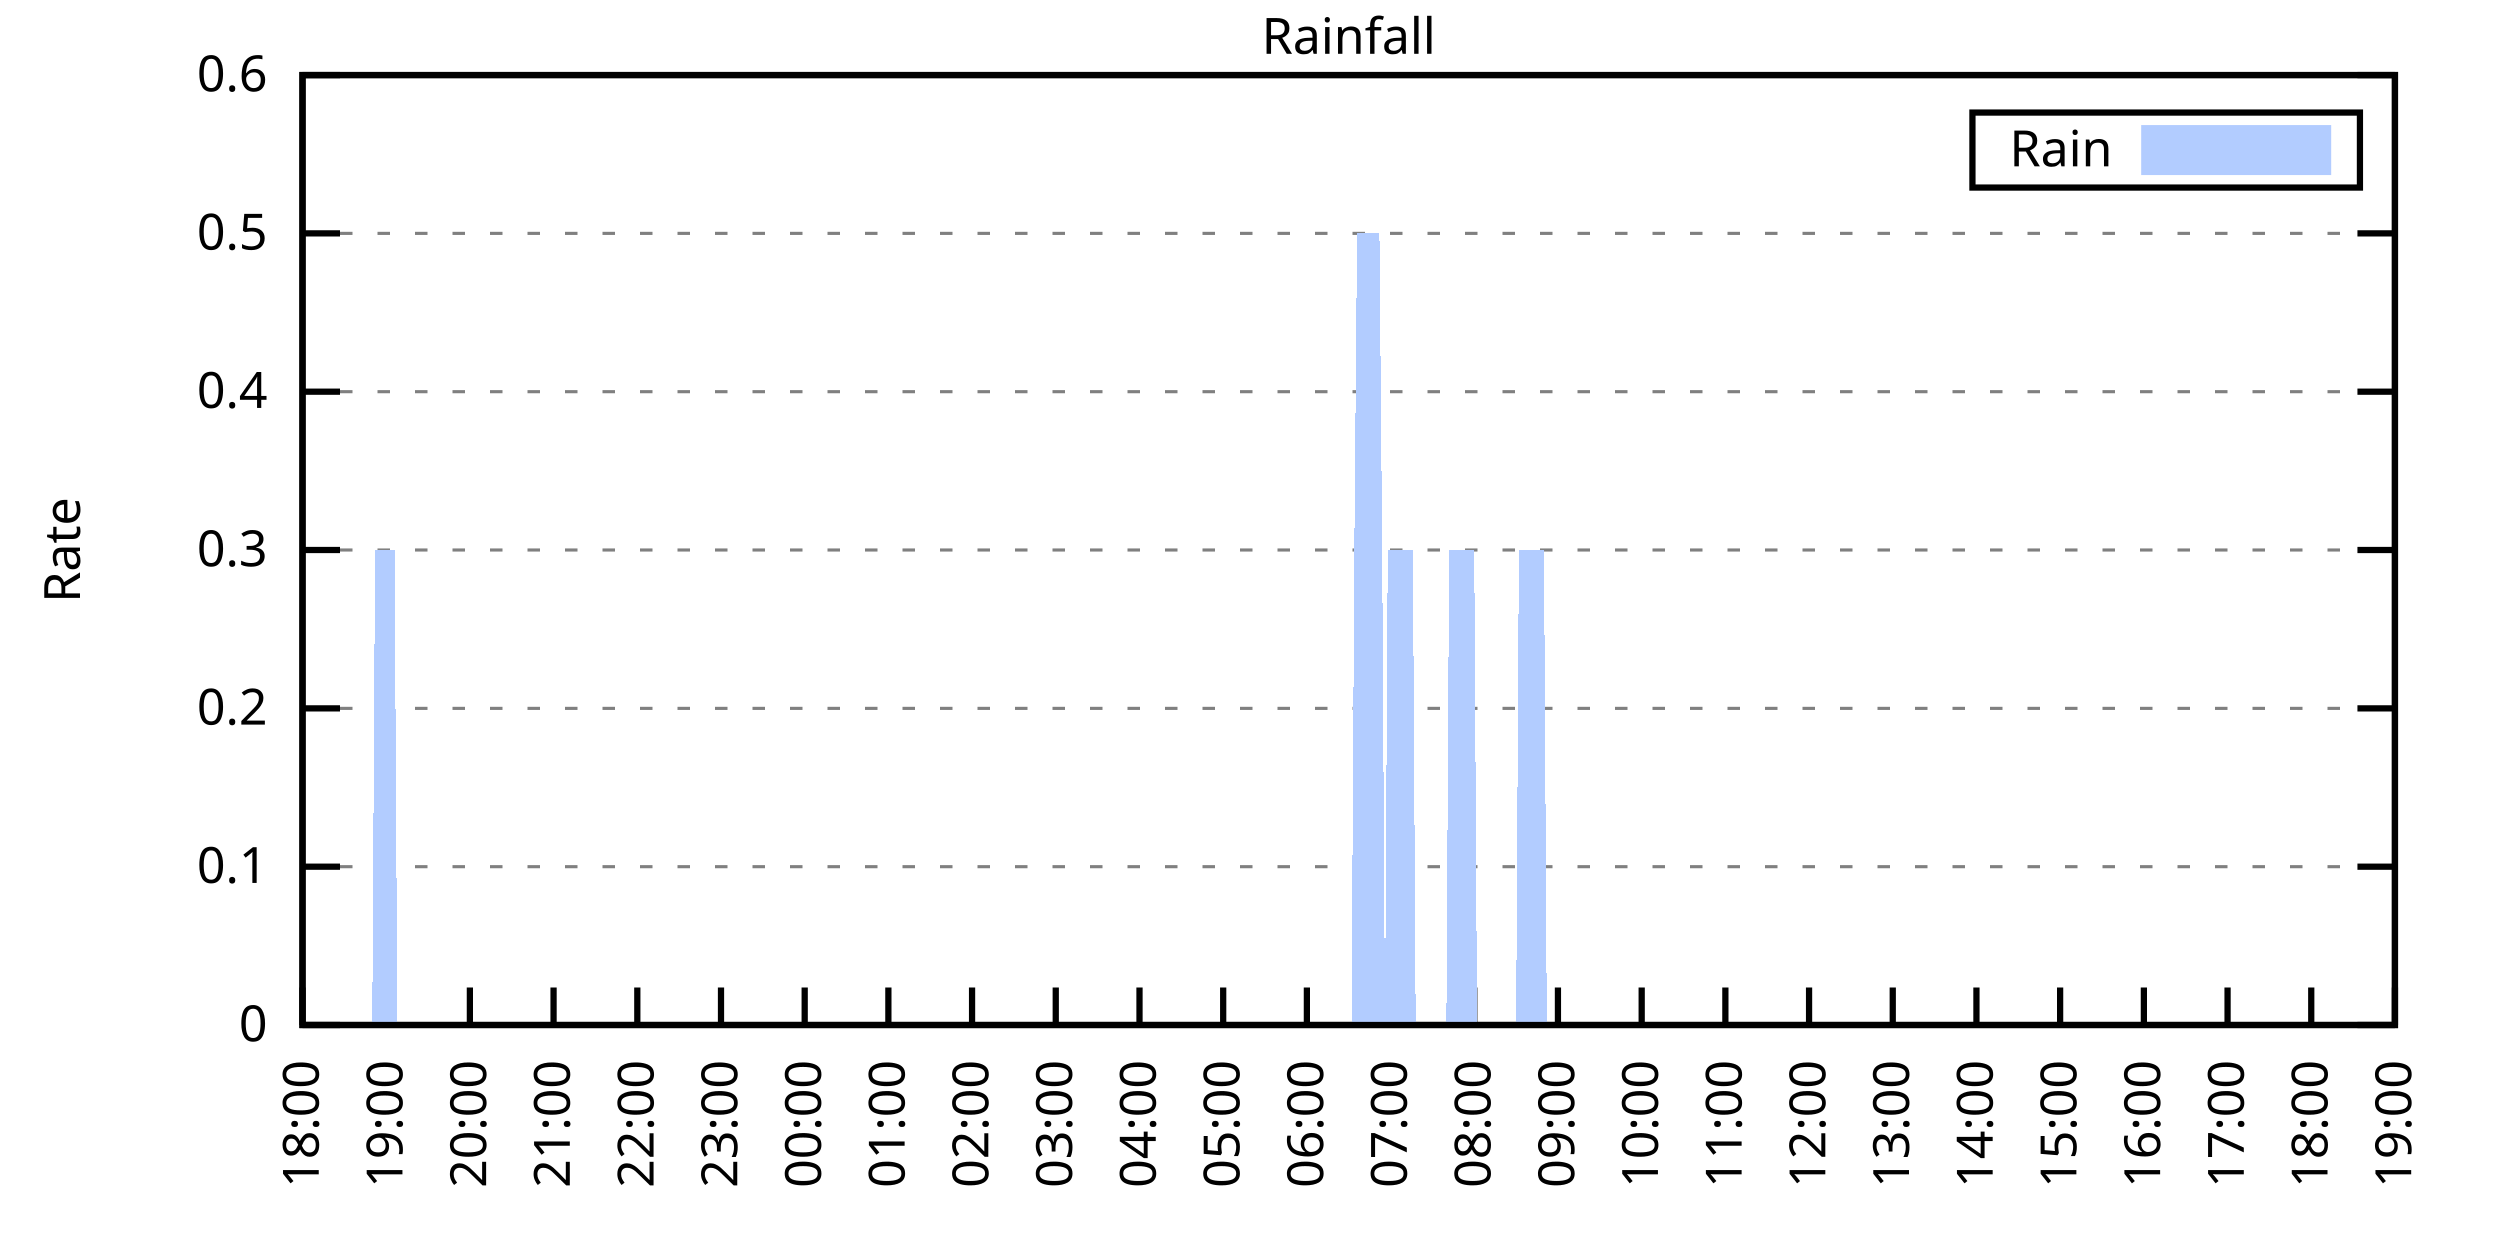
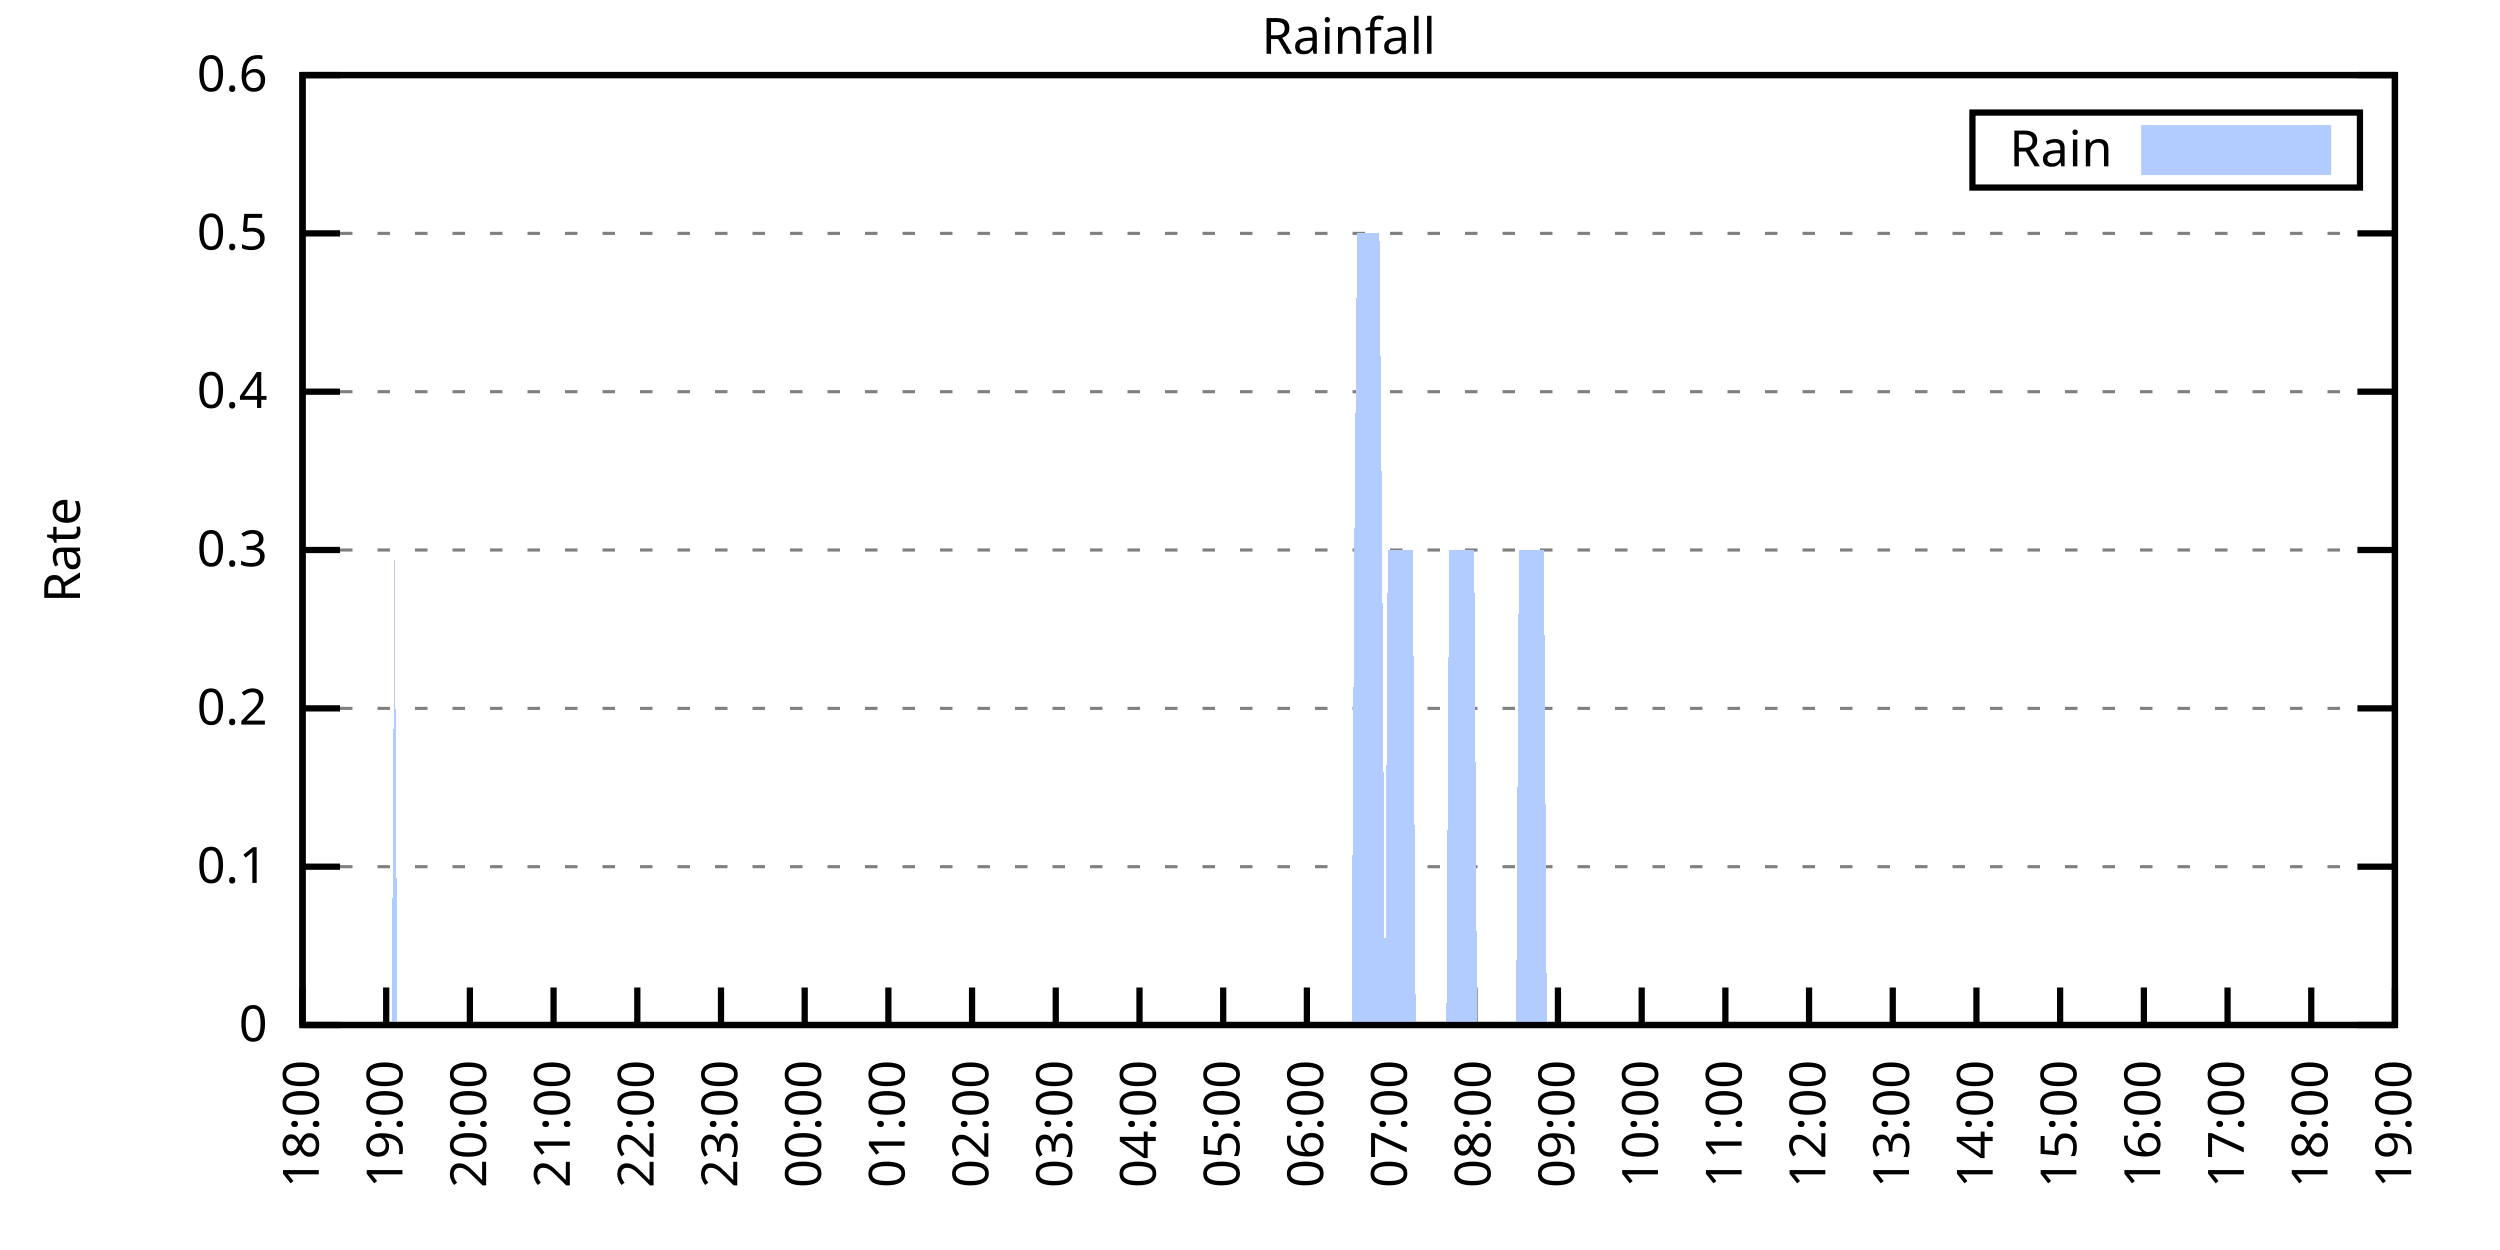
<svg xmlns="http://www.w3.org/2000/svg" xmlns:xlink="http://www.w3.org/1999/xlink" width="400" height="200" viewBox="0 0 400 200">
  <g id="gnuplot_canvas">
    <rect x="0" y="0" width="400" height="200" fill="none" />
    <defs>
      <circle id="gpDot" r="0.5" stroke-width="0.5" stroke="currentColor" />
      <path id="gpPt0" stroke-width="0.333" stroke="currentColor" d="M-1,0 h2 M0,-1 v2" />
      <path id="gpPt1" stroke-width="0.333" stroke="currentColor" d="M-1,-1 L1,1 M1,-1 L-1,1" />
      <path id="gpPt2" stroke-width="0.333" stroke="currentColor" d="M-1,0 L1,0 M0,-1 L0,1 M-1,-1 L1,1 M-1,1 L1,-1" />
      <rect id="gpPt3" stroke-width="0.333" stroke="currentColor" x="-1" y="-1" width="2" height="2" />
      <rect id="gpPt4" stroke-width="0.333" stroke="currentColor" fill="currentColor" x="-1" y="-1" width="2" height="2" />
      <circle id="gpPt5" stroke-width="0.333" stroke="currentColor" cx="0" cy="0" r="1" />
      <use xlink:href="#gpPt5" id="gpPt6" fill="currentColor" stroke="none" />
      <path id="gpPt7" stroke-width="0.333" stroke="currentColor" d="M0,-1.33 L-1.33,0.67 L1.33,0.67 z" />
      <use xlink:href="#gpPt7" id="gpPt8" fill="currentColor" stroke="none" />
      <use xlink:href="#gpPt7" id="gpPt9" stroke="currentColor" transform="rotate(180)" />
      <use xlink:href="#gpPt9" id="gpPt10" fill="currentColor" stroke="none" />
      <use xlink:href="#gpPt3" id="gpPt11" stroke="currentColor" transform="rotate(45)" />
      <use xlink:href="#gpPt11" id="gpPt12" fill="currentColor" stroke="none" />
      <path id="gpPt13" stroke-width="0.333" stroke="currentColor" d="M0,1.330 L1.265,0.411 L0.782,-1.067 L-0.782,-1.076 L-1.265,0.411 z" />
      <use xlink:href="#gpPt13" id="gpPt14" fill="currentColor" stroke="none" />
      <filter id="textbox" filterUnits="objectBoundingBox" x="0" y="0" height="1" width="1">
        <feFlood flood-color="white" flood-opacity="1" result="bgnd" />
        <feComposite in="SourceGraphic" in2="bgnd" operator="atop" />
      </filter>
      <filter id="greybox" filterUnits="objectBoundingBox" x="0" y="0" height="1" width="1">
        <feFlood flood-color="lightgrey" flood-opacity="1" result="grey" />
        <feComposite in="SourceGraphic" in2="grey" operator="atop" />
      </filter>
    </defs>
    <g fill="none" color="white" stroke="currentColor" stroke-width="1.00" stroke-linecap="butt" stroke-linejoin="miter">
</g>
    <g fill="none" color="black" stroke="currentColor" stroke-width="1.00" stroke-linecap="butt" stroke-linejoin="miter">
      <g stroke="none" shape-rendering="crispEdges">
        <polygon fill="rgb(255, 255, 255)" points="48.40,164.00 383.18,164.00 383.18,12.02 48.40,12.02 " />
      </g>
    </g>
    <g fill="none" color="black" stroke="currentColor" stroke-width="1.00" stroke-linecap="butt" stroke-linejoin="miter">
</g>
    <g fill="none" color="black" stroke="black" stroke-width="0.50" stroke-linecap="butt" stroke-linejoin="miter">
</g>
    <g fill="none" color="gray" stroke="currentColor" stroke-width="0.50" stroke-linecap="butt" stroke-linejoin="miter">
      <path stroke="gray" stroke-dasharray="2,4" class="gridline" d="M48.40,164.00 L383.19,164.00  " />
    </g>
    <g fill="none" color="gray" stroke="gray" stroke-width="1.00" stroke-linecap="butt" stroke-linejoin="miter">
</g>
    <g fill="none" color="black" stroke="currentColor" stroke-width="1.00" stroke-linecap="butt" stroke-linejoin="miter">
      <path stroke="black" d="M48.40,164.00 L54.40,164.00 M383.19,164.00 L377.19,164.00  " />
      <g transform="translate(42.80,166.60)" stroke="none" fill="black" font-family="Sans" font-size="8.00" text-anchor="end">
        <text>
          <tspan font-family="Sans"> 0</tspan>
        </text>
      </g>
    </g>
    <g fill="none" color="black" stroke="currentColor" stroke-width="1.00" stroke-linecap="butt" stroke-linejoin="miter">
</g>
    <g fill="none" color="black" stroke="black" stroke-width="0.50" stroke-linecap="butt" stroke-linejoin="miter">
</g>
    <g fill="none" color="gray" stroke="currentColor" stroke-width="0.50" stroke-linecap="butt" stroke-linejoin="miter">
      <path stroke="gray" stroke-dasharray="2,4" class="gridline" d="M48.40,138.67 L383.19,138.67  " />
    </g>
    <g fill="none" color="gray" stroke="gray" stroke-width="1.00" stroke-linecap="butt" stroke-linejoin="miter">
</g>
    <g fill="none" color="black" stroke="currentColor" stroke-width="1.00" stroke-linecap="butt" stroke-linejoin="miter">
      <path stroke="black" d="M48.40,138.67 L54.40,138.67 M383.19,138.67 L377.19,138.67  " />
      <g transform="translate(42.80,141.27)" stroke="none" fill="black" font-family="Sans" font-size="8.00" text-anchor="end">
        <text>
          <tspan font-family="Sans"> 0.1</tspan>
        </text>
      </g>
    </g>
    <g fill="none" color="black" stroke="currentColor" stroke-width="1.00" stroke-linecap="butt" stroke-linejoin="miter">
</g>
    <g fill="none" color="black" stroke="black" stroke-width="0.50" stroke-linecap="butt" stroke-linejoin="miter">
</g>
    <g fill="none" color="gray" stroke="currentColor" stroke-width="0.50" stroke-linecap="butt" stroke-linejoin="miter">
      <path stroke="gray" stroke-dasharray="2,4" class="gridline" d="M48.40,113.34 L383.19,113.34  " />
    </g>
    <g fill="none" color="gray" stroke="gray" stroke-width="1.00" stroke-linecap="butt" stroke-linejoin="miter">
</g>
    <g fill="none" color="black" stroke="currentColor" stroke-width="1.00" stroke-linecap="butt" stroke-linejoin="miter">
      <path stroke="black" d="M48.40,113.34 L54.40,113.34 M383.19,113.34 L377.19,113.34  " />
      <g transform="translate(42.80,115.94)" stroke="none" fill="black" font-family="Sans" font-size="8.00" text-anchor="end">
        <text>
          <tspan font-family="Sans"> 0.2</tspan>
        </text>
      </g>
    </g>
    <g fill="none" color="black" stroke="currentColor" stroke-width="1.00" stroke-linecap="butt" stroke-linejoin="miter">
</g>
    <g fill="none" color="black" stroke="black" stroke-width="0.50" stroke-linecap="butt" stroke-linejoin="miter">
</g>
    <g fill="none" color="gray" stroke="currentColor" stroke-width="0.50" stroke-linecap="butt" stroke-linejoin="miter">
      <path stroke="gray" stroke-dasharray="2,4" class="gridline" d="M48.40,88.00 L383.19,88.00  " />
    </g>
    <g fill="none" color="gray" stroke="gray" stroke-width="1.00" stroke-linecap="butt" stroke-linejoin="miter">
</g>
    <g fill="none" color="black" stroke="currentColor" stroke-width="1.00" stroke-linecap="butt" stroke-linejoin="miter">
      <path stroke="black" d="M48.40,88.00 L54.40,88.00 M383.19,88.00 L377.19,88.00  " />
      <g transform="translate(42.80,90.60)" stroke="none" fill="black" font-family="Sans" font-size="8.00" text-anchor="end">
        <text>
          <tspan font-family="Sans"> 0.3</tspan>
        </text>
      </g>
    </g>
    <g fill="none" color="black" stroke="currentColor" stroke-width="1.00" stroke-linecap="butt" stroke-linejoin="miter">
</g>
    <g fill="none" color="black" stroke="black" stroke-width="0.50" stroke-linecap="butt" stroke-linejoin="miter">
</g>
    <g fill="none" color="gray" stroke="currentColor" stroke-width="0.50" stroke-linecap="butt" stroke-linejoin="miter">
      <path stroke="gray" stroke-dasharray="2,4" class="gridline" d="M48.40,62.67 L383.19,62.67  " />
    </g>
    <g fill="none" color="gray" stroke="gray" stroke-width="1.00" stroke-linecap="butt" stroke-linejoin="miter">
</g>
    <g fill="none" color="black" stroke="currentColor" stroke-width="1.00" stroke-linecap="butt" stroke-linejoin="miter">
      <path stroke="black" d="M48.40,62.67 L54.40,62.67 M383.19,62.67 L377.19,62.67  " />
      <g transform="translate(42.80,65.27)" stroke="none" fill="black" font-family="Sans" font-size="8.00" text-anchor="end">
        <text>
          <tspan font-family="Sans"> 0.4</tspan>
        </text>
      </g>
    </g>
    <g fill="none" color="black" stroke="currentColor" stroke-width="1.00" stroke-linecap="butt" stroke-linejoin="miter">
</g>
    <g fill="none" color="black" stroke="black" stroke-width="0.50" stroke-linecap="butt" stroke-linejoin="miter">
</g>
    <g fill="none" color="gray" stroke="currentColor" stroke-width="0.50" stroke-linecap="butt" stroke-linejoin="miter">
      <path stroke="gray" stroke-dasharray="2,4" class="gridline" d="M48.40,37.34 L383.19,37.34  " />
    </g>
    <g fill="none" color="gray" stroke="gray" stroke-width="1.00" stroke-linecap="butt" stroke-linejoin="miter">
</g>
    <g fill="none" color="black" stroke="currentColor" stroke-width="1.00" stroke-linecap="butt" stroke-linejoin="miter">
      <path stroke="black" d="M48.40,37.34 L54.40,37.34 M383.19,37.34 L377.19,37.34  " />
      <g transform="translate(42.80,39.94)" stroke="none" fill="black" font-family="Sans" font-size="8.00" text-anchor="end">
        <text>
          <tspan font-family="Sans"> 0.5</tspan>
        </text>
      </g>
    </g>
    <g fill="none" color="black" stroke="currentColor" stroke-width="1.00" stroke-linecap="butt" stroke-linejoin="miter">
</g>
    <g fill="none" color="black" stroke="black" stroke-width="0.50" stroke-linecap="butt" stroke-linejoin="miter">
</g>
    <g fill="none" color="gray" stroke="currentColor" stroke-width="0.50" stroke-linecap="butt" stroke-linejoin="miter">
      <path stroke="gray" stroke-dasharray="2,4" class="gridline" d="M48.40,12.01 L383.19,12.01  " />
    </g>
    <g fill="none" color="gray" stroke="gray" stroke-width="1.00" stroke-linecap="butt" stroke-linejoin="miter">
</g>
    <g fill="none" color="black" stroke="currentColor" stroke-width="1.00" stroke-linecap="butt" stroke-linejoin="miter">
      <path stroke="black" d="M48.40,12.01 L54.40,12.01 M383.19,12.01 L377.19,12.01  " />
      <g transform="translate(42.80,14.61)" stroke="none" fill="black" font-family="Sans" font-size="8.00" text-anchor="end">
        <text>
          <tspan font-family="Sans"> 0.6</tspan>
        </text>
      </g>
    </g>
    <g fill="none" color="black" stroke="currentColor" stroke-width="1.00" stroke-linecap="butt" stroke-linejoin="miter">
      <path stroke="black" d="M48.40,164.00 L48.40,158.00  " />
      <g transform="translate(51.00,169.60) rotate(270.00)" stroke="none" fill="black" font-family="Sans" font-size="8.00" text-anchor="end">
        <text>
          <tspan font-family="Sans">18:00</tspan>
        </text>
      </g>
    </g>
    <g fill="none" color="black" stroke="currentColor" stroke-width="1.00" stroke-linecap="butt" stroke-linejoin="miter">
      <path stroke="black" d="M61.79,164.00 L61.79,158.00  " />
      <g transform="translate(64.39,169.60) rotate(270.00)" stroke="none" fill="black" font-family="Sans" font-size="8.00" text-anchor="end">
        <text>
          <tspan font-family="Sans">19:00</tspan>
        </text>
      </g>
    </g>
    <g fill="none" color="black" stroke="currentColor" stroke-width="1.00" stroke-linecap="butt" stroke-linejoin="miter">
      <path stroke="black" d="M75.18,164.00 L75.18,158.00  " />
      <g transform="translate(77.78,169.60) rotate(270.00)" stroke="none" fill="black" font-family="Sans" font-size="8.00" text-anchor="end">
        <text>
          <tspan font-family="Sans">20:00</tspan>
        </text>
      </g>
    </g>
    <g fill="none" color="black" stroke="currentColor" stroke-width="1.00" stroke-linecap="butt" stroke-linejoin="miter">
      <path stroke="black" d="M88.57,164.00 L88.57,158.00  " />
      <g transform="translate(91.17,169.60) rotate(270.00)" stroke="none" fill="black" font-family="Sans" font-size="8.00" text-anchor="end">
        <text>
          <tspan font-family="Sans">21:00</tspan>
        </text>
      </g>
    </g>
    <g fill="none" color="black" stroke="currentColor" stroke-width="1.00" stroke-linecap="butt" stroke-linejoin="miter">
      <path stroke="black" d="M101.97,164.00 L101.97,158.00  " />
      <g transform="translate(104.57,169.60) rotate(270.00)" stroke="none" fill="black" font-family="Sans" font-size="8.00" text-anchor="end">
        <text>
          <tspan font-family="Sans">22:00</tspan>
        </text>
      </g>
    </g>
    <g fill="none" color="black" stroke="currentColor" stroke-width="1.00" stroke-linecap="butt" stroke-linejoin="miter">
      <path stroke="black" d="M115.36,164.00 L115.36,158.00  " />
      <g transform="translate(117.96,169.60) rotate(270.00)" stroke="none" fill="black" font-family="Sans" font-size="8.00" text-anchor="end">
        <text>
          <tspan font-family="Sans">23:00</tspan>
        </text>
      </g>
    </g>
    <g fill="none" color="black" stroke="currentColor" stroke-width="1.00" stroke-linecap="butt" stroke-linejoin="miter">
      <path stroke="black" d="M128.75,164.00 L128.75,158.00  " />
      <g transform="translate(131.35,169.60) rotate(270.00)" stroke="none" fill="black" font-family="Sans" font-size="8.00" text-anchor="end">
        <text>
          <tspan font-family="Sans">00:00</tspan>
        </text>
      </g>
    </g>
    <g fill="none" color="black" stroke="currentColor" stroke-width="1.00" stroke-linecap="butt" stroke-linejoin="miter">
      <path stroke="black" d="M142.14,164.00 L142.14,158.00  " />
      <g transform="translate(144.74,169.60) rotate(270.00)" stroke="none" fill="black" font-family="Sans" font-size="8.00" text-anchor="end">
        <text>
          <tspan font-family="Sans">01:00</tspan>
        </text>
      </g>
    </g>
    <g fill="none" color="black" stroke="currentColor" stroke-width="1.00" stroke-linecap="butt" stroke-linejoin="miter">
      <path stroke="black" d="M155.53,164.00 L155.53,158.00  " />
      <g transform="translate(158.13,169.60) rotate(270.00)" stroke="none" fill="black" font-family="Sans" font-size="8.00" text-anchor="end">
        <text>
          <tspan font-family="Sans">02:00</tspan>
        </text>
      </g>
    </g>
    <g fill="none" color="black" stroke="currentColor" stroke-width="1.00" stroke-linecap="butt" stroke-linejoin="miter">
      <path stroke="black" d="M168.92,164.00 L168.92,158.00  " />
      <g transform="translate(171.52,169.60) rotate(270.00)" stroke="none" fill="black" font-family="Sans" font-size="8.00" text-anchor="end">
        <text>
          <tspan font-family="Sans">03:00</tspan>
        </text>
      </g>
    </g>
    <g fill="none" color="black" stroke="currentColor" stroke-width="1.00" stroke-linecap="butt" stroke-linejoin="miter">
      <path stroke="black" d="M182.32,164.00 L182.32,158.00  " />
      <g transform="translate(184.92,169.60) rotate(270.00)" stroke="none" fill="black" font-family="Sans" font-size="8.00" text-anchor="end">
        <text>
          <tspan font-family="Sans">04:00</tspan>
        </text>
      </g>
    </g>
    <g fill="none" color="black" stroke="currentColor" stroke-width="1.00" stroke-linecap="butt" stroke-linejoin="miter">
      <path stroke="black" d="M195.71,164.00 L195.71,158.00  " />
      <g transform="translate(198.31,169.60) rotate(270.00)" stroke="none" fill="black" font-family="Sans" font-size="8.00" text-anchor="end">
        <text>
          <tspan font-family="Sans">05:00</tspan>
        </text>
      </g>
    </g>
    <g fill="none" color="black" stroke="currentColor" stroke-width="1.00" stroke-linecap="butt" stroke-linejoin="miter">
      <path stroke="black" d="M209.10,164.00 L209.10,158.00  " />
      <g transform="translate(211.70,169.60) rotate(270.00)" stroke="none" fill="black" font-family="Sans" font-size="8.00" text-anchor="end">
        <text>
          <tspan font-family="Sans">06:00</tspan>
        </text>
      </g>
    </g>
    <g fill="none" color="black" stroke="currentColor" stroke-width="1.00" stroke-linecap="butt" stroke-linejoin="miter">
      <path stroke="black" d="M222.49,164.00 L222.49,158.00  " />
      <g transform="translate(225.09,169.60) rotate(270.00)" stroke="none" fill="black" font-family="Sans" font-size="8.00" text-anchor="end">
        <text>
          <tspan font-family="Sans">07:00</tspan>
        </text>
      </g>
    </g>
    <g fill="none" color="black" stroke="currentColor" stroke-width="1.00" stroke-linecap="butt" stroke-linejoin="miter">
      <path stroke="black" d="M235.88,164.00 L235.88,158.00  " />
      <g transform="translate(238.48,169.60) rotate(270.00)" stroke="none" fill="black" font-family="Sans" font-size="8.00" text-anchor="end">
        <text>
          <tspan font-family="Sans">08:00</tspan>
        </text>
      </g>
    </g>
    <g fill="none" color="black" stroke="currentColor" stroke-width="1.00" stroke-linecap="butt" stroke-linejoin="miter">
      <path stroke="black" d="M249.27,164.00 L249.27,158.00  " />
      <g transform="translate(251.87,169.60) rotate(270.00)" stroke="none" fill="black" font-family="Sans" font-size="8.00" text-anchor="end">
        <text>
          <tspan font-family="Sans">09:00</tspan>
        </text>
      </g>
    </g>
    <g fill="none" color="black" stroke="currentColor" stroke-width="1.00" stroke-linecap="butt" stroke-linejoin="miter">
      <path stroke="black" d="M262.67,164.00 L262.67,158.00  " />
      <g transform="translate(265.27,169.60) rotate(270.00)" stroke="none" fill="black" font-family="Sans" font-size="8.00" text-anchor="end">
        <text>
          <tspan font-family="Sans">10:00</tspan>
        </text>
      </g>
    </g>
    <g fill="none" color="black" stroke="currentColor" stroke-width="1.00" stroke-linecap="butt" stroke-linejoin="miter">
      <path stroke="black" d="M276.06,164.00 L276.06,158.00  " />
      <g transform="translate(278.66,169.60) rotate(270.00)" stroke="none" fill="black" font-family="Sans" font-size="8.00" text-anchor="end">
        <text>
          <tspan font-family="Sans">11:00</tspan>
        </text>
      </g>
    </g>
    <g fill="none" color="black" stroke="currentColor" stroke-width="1.00" stroke-linecap="butt" stroke-linejoin="miter">
      <path stroke="black" d="M289.45,164.00 L289.45,158.00  " />
      <g transform="translate(292.05,169.60) rotate(270.00)" stroke="none" fill="black" font-family="Sans" font-size="8.00" text-anchor="end">
        <text>
          <tspan font-family="Sans">12:00</tspan>
        </text>
      </g>
    </g>
    <g fill="none" color="black" stroke="currentColor" stroke-width="1.00" stroke-linecap="butt" stroke-linejoin="miter">
      <path stroke="black" d="M302.84,164.00 L302.84,158.00  " />
      <g transform="translate(305.44,169.60) rotate(270.00)" stroke="none" fill="black" font-family="Sans" font-size="8.00" text-anchor="end">
        <text>
          <tspan font-family="Sans">13:00</tspan>
        </text>
      </g>
    </g>
    <g fill="none" color="black" stroke="currentColor" stroke-width="1.00" stroke-linecap="butt" stroke-linejoin="miter">
      <path stroke="black" d="M316.23,164.00 L316.23,158.00  " />
      <g transform="translate(318.83,169.60) rotate(270.00)" stroke="none" fill="black" font-family="Sans" font-size="8.00" text-anchor="end">
        <text>
          <tspan font-family="Sans">14:00</tspan>
        </text>
      </g>
    </g>
    <g fill="none" color="black" stroke="currentColor" stroke-width="1.00" stroke-linecap="butt" stroke-linejoin="miter">
      <path stroke="black" d="M329.62,164.00 L329.62,158.00  " />
      <g transform="translate(332.22,169.60) rotate(270.00)" stroke="none" fill="black" font-family="Sans" font-size="8.00" text-anchor="end">
        <text>
          <tspan font-family="Sans">15:00</tspan>
        </text>
      </g>
    </g>
    <g fill="none" color="black" stroke="currentColor" stroke-width="1.00" stroke-linecap="butt" stroke-linejoin="miter">
      <path stroke="black" d="M343.02,164.00 L343.02,158.00  " />
      <g transform="translate(345.62,169.60) rotate(270.00)" stroke="none" fill="black" font-family="Sans" font-size="8.00" text-anchor="end">
        <text>
          <tspan font-family="Sans">16:00</tspan>
        </text>
      </g>
    </g>
    <g fill="none" color="black" stroke="currentColor" stroke-width="1.00" stroke-linecap="butt" stroke-linejoin="miter">
      <path stroke="black" d="M356.41,164.00 L356.41,158.00  " />
      <g transform="translate(359.01,169.60) rotate(270.00)" stroke="none" fill="black" font-family="Sans" font-size="8.00" text-anchor="end">
        <text>
          <tspan font-family="Sans">17:00</tspan>
        </text>
      </g>
    </g>
    <g fill="none" color="black" stroke="currentColor" stroke-width="1.00" stroke-linecap="butt" stroke-linejoin="miter">
      <path stroke="black" d="M369.80,164.00 L369.80,158.00  " />
      <g transform="translate(372.40,169.60) rotate(270.00)" stroke="none" fill="black" font-family="Sans" font-size="8.00" text-anchor="end">
        <text>
          <tspan font-family="Sans">18:00</tspan>
        </text>
      </g>
    </g>
    <g fill="none" color="black" stroke="currentColor" stroke-width="1.00" stroke-linecap="butt" stroke-linejoin="miter">
      <path stroke="black" d="M383.19,164.00 L383.19,158.00  " />
      <g transform="translate(385.79,169.60) rotate(270.00)" stroke="none" fill="black" font-family="Sans" font-size="8.00" text-anchor="end">
        <text>
          <tspan font-family="Sans">19:00</tspan>
        </text>
      </g>
    </g>
    <g fill="none" color="black" stroke="currentColor" stroke-width="1.00" stroke-linecap="butt" stroke-linejoin="miter">
</g>
    <g fill="none" color="black" stroke="currentColor" stroke-width="1.00" stroke-linecap="butt" stroke-linejoin="miter">
      <path stroke="black" d="M48.40,12.01 L48.40,164.00 L383.19,164.00 L383.19,12.01 L48.40,12.01 Z  " />
    </g>
    <g fill="none" color="black" stroke="currentColor" stroke-width="1.00" stroke-linecap="butt" stroke-linejoin="miter">
</g>
    <g fill="none" color="black" stroke="currentColor" stroke-width="1.00" stroke-linecap="butt" stroke-linejoin="miter">
      <path stroke="black" d="M315.59,30.01 L315.59,18.01 L377.59,18.01 L377.59,30.01 L315.59,30.01 Z  " />
    </g>
    <g id="Rainfall_plot_1">
      <g fill="none" color="white" stroke="black" stroke-width="2.00" stroke-linecap="butt" stroke-linejoin="miter">
</g>
      <g fill="none" color="black" stroke="currentColor" stroke-width="2.00" stroke-linecap="butt" stroke-linejoin="miter">
        <g transform="translate(337.99,26.61)" stroke="none" fill="black" font-family="Sans" font-size="8.00" text-anchor="end">
          <text>
            <tspan font-family="Sans">Rain</tspan>
          </text>
        </g>
      </g>
      <g fill="none" color="black" stroke="currentColor" stroke-width="2.00" stroke-linecap="butt" stroke-linejoin="miter">
        <g stroke="none" shape-rendering="crispEdges">
          <polygon fill="rgb(178, 204, 255)" points="343.59,27.01 371.99,27.01 371.99,21.01 343.59,21.01 " />
        </g>
        <path stroke="rgb(178, 204, 255)" d="M343.59,27.01 L371.99,27.01 L371.99,21.01 L343.59,21.01 L343.59,27.01 Z  " />
      </g>
      <g fill="none" color="black" stroke="currentColor" stroke-width="2.00" stroke-linecap="butt" stroke-linejoin="miter">
        <g stroke="none" shape-rendering="crispEdges">
-           <polygon fill="rgb(178, 204, 255)" points="55.54,164.00 55.99,164.00 56.43,164.00 56.88,164.00 57.33,164.00 57.77,164.00 58.22,164.00 58.67,164.00 59.11,164.00 59.56,164.00 60.01,88.00 60.45,88.00 60.90,88.00 61.35,88.00 61.79,88.00 62.24,88.00 62.68,88.00 63.13,88.00 63.58,164.00 64.02,164.00 64.47,164.00 64.92,164.00 65.36,164.00 65.81,164.00 66.26,164.00 66.70,164.00 67.15,164.00 67.59,164.00 68.04,164.00 68.49,164.00 68.93,164.00 69.38,164.00 69.83,164.00 70.27,164.00 70.72,164.00 71.17,164.00 71.61,164.00 72.06,164.00 72.50,164.00 72.95,164.00 73.40,164.00 73.84,164.00 74.29,164.00 74.74,164.00 75.18,164.00 75.63,164.00 76.08,164.00 76.52,164.00 76.97,164.00 77.42,164.00 77.86,164.00 78.31,164.00 78.75,164.00 79.20,164.00 79.65,164.00 80.09,164.00 80.54,164.00 80.99,164.00 81.43,164.00 81.88,164.00 82.33,164.00 82.77,164.00 83.22,164.00 83.66,164.00 84.11,164.00 84.56,164.00 85.00,164.00 85.45,164.00 85.90,164.00 86.34,164.00 86.79,164.00 87.24,164.00 87.68,164.00 88.13,164.00 88.57,164.00 89.02,164.00 89.47,164.00 89.91,164.00 90.36,164.00 90.81,164.00 91.25,164.00 91.70,164.00 92.15,164.00 92.59,164.00 93.04,164.00 93.49,164.00 93.93,164.00 94.38,164.00 94.82,164.00 95.27,164.00 95.72,164.00 96.16,164.00 96.61,164.00 97.06,164.00 97.50,164.00 97.95,164.00 98.40,164.00 98.84,164.00 99.29,164.00 99.73,164.00 100.18,164.00 100.63,164.00 101.07,164.00 101.52,164.00 101.97,164.00 102.41,164.00 102.86,164.00 103.31,164.00 103.75,164.00 104.20,164.00 104.64,164.00 105.09,164.00 105.54,164.00 105.98,164.00 106.43,164.00 106.88,164.00 107.32,164.00 107.77,164.00 108.22,164.00 108.66,164.00 109.11,164.00 109.55,164.00 110.00,164.00 110.45,164.00 110.89,164.00 111.34,164.00 111.79,164.00 112.23,164.00 112.68,164.00 113.13,164.00 113.57,164.00 114.02,164.00 114.47,164.00 114.91,164.00 115.36,164.00 115.80,164.00 116.25,164.00 116.70,164.00 117.14,164.00 117.59,164.00 118.04,164.00 118.48,164.00 118.93,164.00 119.38,164.00 119.82,164.00 120.27,164.00 120.71,164.00 121.16,164.00 121.61,164.00 122.05,164.00 122.50,164.00 122.95,164.00 123.39,164.00 123.84,164.00 124.29,164.00 124.73,164.00 125.18,164.00 125.62,164.00 126.07,164.00 126.52,164.00 126.96,164.00 127.41,164.00 127.86,164.00 128.30,164.00 128.75,164.00 129.20,164.00 129.64,164.00 130.09,164.00 130.54,164.00 130.98,164.00 131.43,164.00 131.87,164.00 132.32,164.00 132.77,164.00 133.21,164.00 133.66,164.00 134.11,164.00 134.55,164.00 135.00,164.00 135.45,164.00 135.89,164.00 136.34,164.00 136.78,164.00 137.23,164.00 137.68,164.00 138.12,164.00 138.57,164.00 139.02,164.00 139.46,164.00 139.91,164.00 140.36,164.00 140.80,164.00 141.25,164.00 141.69,164.00 142.14,164.00 142.59,164.00 143.03,164.00 143.48,164.00 143.93,164.00 144.37,164.00 144.82,164.00 145.27,164.00 145.71,164.00 146.16,164.00 146.61,164.00 147.05,164.00 147.50,164.00 147.94,164.00 148.39,164.00 148.84,164.00 149.28,164.00 149.73,164.00 150.18,164.00 150.62,164.00 151.07,164.00 151.52,164.00 151.96,164.00 152.41,164.00 152.85,164.00 153.30,164.00 153.75,164.00 154.19,164.00 154.64,164.00 155.09,164.00 155.53,164.00 155.98,164.00 156.43,164.00 156.87,164.00 157.32,164.00 157.76,164.00 158.21,164.00 158.66,164.00 159.10,164.00 159.55,164.00 160.00,164.00 160.44,164.00 160.89,164.00 161.34,164.00 161.78,164.00 162.23,164.00 162.67,164.00 163.12,164.00 163.57,164.00 164.01,164.00 164.46,164.00 164.91,164.00 165.35,164.00 165.80,164.00 166.25,164.00 166.69,164.00 167.14,164.00 167.59,164.00 168.03,164.00 168.48,164.00 168.92,164.00 169.37,164.00 169.82,164.00 170.26,164.00 170.71,164.00 171.16,164.00 171.60,164.00 172.05,164.00 172.50,164.00 172.94,164.00 173.39,164.00 173.83,164.00 174.28,164.00 174.73,164.00 175.17,164.00 175.62,164.00 176.07,164.00 176.51,164.00 176.96,164.00 177.41,164.00 177.85,164.00 178.30,164.00 178.74,164.00 179.19,164.00 179.64,164.00 180.08,164.00 180.53,164.00 180.98,164.00 181.42,164.00 181.87,164.00 182.32,164.00 182.76,164.00 183.21,164.00 183.66,164.00 184.10,164.00 184.55,164.00 184.99,164.00 185.44,164.00 185.89,164.00 186.33,164.00 186.78,164.00 187.23,164.00 187.67,164.00 188.12,164.00 188.57,164.00 189.01,164.00 189.46,164.00 189.90,164.00 190.35,164.00 190.80,164.00 191.24,164.00 191.69,164.00 192.14,164.00 192.58,164.00 193.03,164.00 193.48,164.00 193.92,164.00 194.37,164.00 194.81,164.00 195.26,164.00 195.71,164.00 196.15,164.00 196.60,164.00 197.05,164.00 197.49,164.00 197.94,164.00 198.39,164.00 198.83,164.00 199.28,164.00 199.73,164.00 200.17,164.00 200.62,164.00 201.06,164.00 201.51,164.00 201.96,164.00 202.40,164.00 202.85,164.00 203.30,164.00 203.74,164.00 204.19,164.00 204.64,164.00 205.08,164.00 205.53,164.00 205.97,164.00 206.42,164.00 206.87,164.00 207.31,164.00 207.76,164.00 208.21,164.00 208.65,164.00 209.10,164.00 209.55,164.00 209.99,164.00 210.44,164.00 210.88,164.00 211.33,164.00 211.78,164.00 212.22,164.00 212.67,164.00 213.12,164.00 213.56,164.00 214.01,164.00 214.46,164.00 214.90,164.00 215.35,164.00 215.80,164.00 216.24,164.00 216.69,88.00 217.13,37.34 217.58,37.34 218.03,37.34 218.47,37.34 218.92,37.34 219.37,37.34 219.81,37.34 220.26,37.34 220.71,37.34 221.15,88.00 221.60,164.00 222.04,88.00 222.49,88.00 222.94,88.00 223.38,88.00 223.83,88.00 224.28,88.00 224.72,88.00 225.17,88.00 225.62,88.00 226.06,88.00 226.51,164.00 226.95,164.00 227.40,164.00 227.85,164.00 228.29,164.00 228.74,164.00 229.19,164.00 229.63,164.00 230.08,164.00 230.53,164.00 230.97,164.00 231.42,164.00 231.86,88.00 232.31,88.00 232.76,88.00 233.20,88.00 233.65,88.00 234.10,88.00 234.54,88.00 234.99,88.00 235.44,88.00 235.88,88.00 236.33,164.00 236.78,164.00 237.22,164.00 237.67,164.00 238.11,164.00 238.56,164.00 239.01,164.00 239.45,164.00 239.90,164.00 240.35,164.00 240.79,164.00 241.24,164.00 241.69,164.00 242.13,164.00 242.58,164.00 243.02,88.00 243.47,88.00 243.92,88.00 244.36,88.00 244.81,88.00 245.26,88.00 245.70,88.00 246.15,88.00 246.60,88.00 247.04,88.00 247.49,164.00 247.93,164.00 248.38,164.00 248.83,164.00 249.27,164.00 249.72,164.00 250.17,164.00 250.61,164.00 251.06,164.00 251.51,164.00 251.95,164.00 252.40,164.00 252.85,164.00 253.29,164.00 253.74,164.00 254.18,164.00 254.63,164.00 255.08,164.00 255.52,164.00 255.97,164.00 256.42,164.00 256.86,164.00 257.31,164.00 257.76,164.00 258.20,164.00 258.65,164.00 259.09,164.00 259.54,164.00 259.99,164.00 260.43,164.00 260.88,164.00 261.33,164.00 261.77,164.00 262.22,164.00 262.67,164.00 263.11,164.00 263.56,164.00 264.00,164.00 264.45,164.00 264.90,164.00 265.34,164.00 265.79,164.00 266.24,164.00 266.68,164.00 267.13,164.00 267.58,164.00 268.02,164.00 268.47,164.00 268.92,164.00 269.36,164.00 269.81,164.00 270.25,164.00 270.70,164.00 271.15,164.00 271.59,164.00 272.04,164.00 272.49,164.00 272.93,164.00 273.38,164.00 273.83,164.00 274.27,164.00 274.72,164.00 275.16,164.00 275.61,164.00 276.06,164.00 276.50,164.00 276.95,164.00 277.40,164.00 277.84,164.00 278.29,164.00 278.74,164.00 279.18,164.00 279.63,164.00 280.07,164.00 280.52,164.00 280.97,164.00 281.41,164.00 281.86,164.00 282.31,164.00 282.75,164.00 283.20,164.00 283.65,164.00 284.09,164.00 284.54,164.00 284.98,164.00 285.43,164.00 285.88,164.00 286.32,164.00 286.77,164.00 287.22,164.00 287.66,164.00 288.11,164.00 288.56,164.00 289.00,164.00 289.45,164.00 289.90,164.00 290.34,164.00 290.79,164.00 291.23,164.00 291.68,164.00 292.13,164.00 292.57,164.00 293.02,164.00 293.47,164.00 293.91,164.00 294.36,164.00 294.81,164.00 295.25,164.00 295.70,164.00 296.14,164.00 296.59,164.00 297.04,164.00 297.48,164.00 297.93,164.00 298.38,164.00 298.82,164.00 299.27,164.00 299.72,164.00 300.16,164.00 300.61,164.00 301.05,164.00 301.50,164.00 301.95,164.00 302.39,164.00 302.84,164.00 303.29,164.00 303.73,164.00 304.18,164.00 304.63,164.00 305.07,164.00 305.52,164.00 305.97,164.00 306.41,164.00 306.86,164.00 307.30,164.00 307.75,164.00 308.20,164.00 308.64,164.00 309.09,164.00 309.54,164.00 309.98,164.00 310.43,164.00 310.88,164.00 311.32,164.00 311.77,164.00 312.21,164.00 312.66,164.00 313.11,164.00 313.55,164.00 314.00,164.00 314.45,164.00 314.89,164.00 315.34,164.00 315.79,164.00 316.23,164.00 316.68,164.00 317.12,164.00 317.57,164.00 318.02,164.00 318.46,164.00 318.91,164.00 319.36,164.00 319.80,164.00 320.25,164.00 320.70,164.00 321.14,164.00 321.59,164.00 322.04,164.00 322.48,164.00 322.93,164.00 323.37,164.00 323.82,164.00 324.27,164.00 324.71,164.00 325.16,164.00 325.61,164.00 326.05,164.00 326.50,164.00 326.95,164.00 327.39,164.00 327.84,164.00 328.28,164.00 328.73,164.00 329.18,164.00 329.62,164.00 330.07,164.00 330.52,164.00 330.96,164.00 331.41,164.00 331.86,164.00 332.30,164.00 332.75,164.00 333.19,164.00 333.64,164.00 334.09,164.00 334.53,164.00 334.98,164.00 335.43,164.00 335.87,164.00 336.32,164.00 336.77,164.00 337.21,164.00 337.66,164.00 338.10,164.00 338.55,164.00 339.00,164.00 339.44,164.00 339.89,164.00 340.34,164.00 340.78,164.00 341.23,164.00 341.68,164.00 342.12,164.00 342.57,164.00 343.02,164.00 343.46,164.00 343.91,164.00 344.35,164.00 344.80,164.00 345.25,164.00 345.69,164.00 346.14,164.00 346.59,164.00 347.03,164.00 347.48,164.00 347.93,164.00 348.37,164.00 348.82,164.00 349.26,164.00 349.71,164.00 350.16,164.00 350.60,164.00 351.05,164.00 351.50,164.00 351.94,164.00 352.39,164.00 352.84,164.00 353.28,164.00 353.73,164.00 354.17,164.00 354.62,164.00 355.07,164.00 355.51,164.00 355.96,164.00 356.41,164.00 356.85,164.00 357.30,164.00 357.75,164.00 358.19,164.00 358.64,164.00 359.09,164.00 359.53,164.00 359.98,164.00 360.42,164.00 360.87,164.00 361.32,164.00 361.76,164.00 362.21,164.00 362.66,164.00 363.10,164.00 363.55,164.00 364.00,164.00 364.44,164.00 364.89,164.00 365.33,164.00 365.78,164.00 366.23,164.00 366.67,164.00 367.12,164.00 367.57,164.00 368.01,164.00 368.46,164.00 368.91,164.00 369.35,164.00 369.80,164.00 370.24,164.00 370.69,164.00 371.14,164.00 371.58,164.00 372.03,164.00 372.48,164.00 372.92,164.00 373.37,164.00 373.82,164.00 374.26,164.00 374.71,164.00 375.16,164.00 375.60,164.00 376.05,164.00 376.49,164.00 376.49,164.00 55.54,164.00 " />
+           <polygon fill="rgb(178, 204, 255)" points="58.67,164.00 59.11,164.00 59.56,164.00 60.01,164.00 60.45,164.00 60.90,164.00 61.35,164.00 61.79,164.00 62.24,164.00 62.68,164.00 63.13,88.00 63.58,164.00 64.02,164.00 64.47,164.00 64.92,164.00 65.36,164.00 65.81,164.00 66.26,164.00 66.70,164.00 67.15,164.00 67.59,164.00 68.04,164.00 68.49,164.00 68.93,164.00 69.38,164.00 69.83,164.00 70.27,164.00 70.72,164.00 71.17,164.00 71.61,164.00 72.06,164.00 72.50,164.00 72.95,164.00 73.40,164.00 73.84,164.00 74.29,164.00 74.74,164.00 75.18,164.00 75.63,164.00 76.08,164.00 76.52,164.00 76.97,164.00 77.42,164.00 77.86,164.00 78.31,164.00 78.75,164.00 79.20,164.00 79.65,164.00 80.09,164.00 80.54,164.00 80.99,164.00 81.43,164.00 81.88,164.00 82.33,164.00 82.77,164.00 83.22,164.00 83.66,164.00 84.11,164.00 84.56,164.00 85.00,164.00 85.45,164.00 85.90,164.00 86.34,164.00 86.79,164.00 87.24,164.00 87.68,164.00 88.13,164.00 88.57,164.00 89.02,164.00 89.47,164.00 89.91,164.00 90.36,164.00 90.81,164.00 91.25,164.00 91.70,164.00 92.15,164.00 92.59,164.00 93.04,164.00 93.49,164.00 93.93,164.00 94.38,164.00 94.82,164.00 95.27,164.00 95.72,164.00 96.16,164.00 96.61,164.00 97.06,164.00 97.50,164.00 97.95,164.00 98.40,164.00 98.84,164.00 99.29,164.00 99.73,164.00 100.18,164.00 100.63,164.00 101.07,164.00 101.52,164.00 101.97,164.00 102.41,164.00 102.86,164.00 103.31,164.00 103.75,164.00 104.20,164.00 104.64,164.00 105.09,164.00 105.54,164.00 105.98,164.00 106.43,164.00 106.88,164.00 107.32,164.00 107.77,164.00 108.22,164.00 108.66,164.00 109.11,164.00 109.55,164.00 110.00,164.00 110.45,164.00 110.89,164.00 111.34,164.00 111.79,164.00 112.23,164.00 112.68,164.00 113.13,164.00 113.57,164.00 114.02,164.00 114.47,164.00 114.91,164.00 115.36,164.00 115.80,164.00 116.25,164.00 116.70,164.00 117.14,164.00 117.59,164.00 118.04,164.00 118.48,164.00 118.93,164.00 119.38,164.00 119.82,164.00 120.27,164.00 120.71,164.00 121.16,164.00 121.61,164.00 122.05,164.00 122.50,164.00 122.95,164.00 123.39,164.00 123.84,164.00 124.29,164.00 124.73,164.00 125.18,164.00 125.62,164.00 126.07,164.00 126.52,164.00 126.96,164.00 127.41,164.00 127.86,164.00 128.30,164.00 128.75,164.00 129.20,164.00 129.64,164.00 130.09,164.00 130.54,164.00 130.98,164.00 131.43,164.00 131.87,164.00 132.32,164.00 132.77,164.00 133.21,164.00 133.66,164.00 134.11,164.00 134.55,164.00 135.00,164.00 135.45,164.00 135.89,164.00 136.34,164.00 136.78,164.00 137.23,164.00 137.68,164.00 138.12,164.00 138.57,164.00 139.02,164.00 139.46,164.00 139.91,164.00 140.36,164.00 140.80,164.00 141.25,164.00 141.69,164.00 142.14,164.00 142.59,164.00 143.03,164.00 143.48,164.00 143.93,164.00 144.37,164.00 144.82,164.00 145.27,164.00 145.71,164.00 146.16,164.00 146.61,164.00 147.05,164.00 147.50,164.00 147.94,164.00 148.39,164.00 148.84,164.00 149.28,164.00 149.73,164.00 150.18,164.00 150.62,164.00 151.07,164.00 151.52,164.00 151.96,164.00 152.41,164.00 152.85,164.00 153.30,164.00 153.75,164.00 154.19,164.00 154.64,164.00 155.09,164.00 155.53,164.00 155.98,164.00 156.43,164.00 156.87,164.00 157.32,164.00 157.76,164.00 158.21,164.00 158.66,164.00 159.10,164.00 159.55,164.00 160.00,164.00 160.44,164.00 160.89,164.00 161.34,164.00 161.78,164.00 162.23,164.00 162.67,164.00 163.12,164.00 163.57,164.00 164.01,164.00 164.46,164.00 164.91,164.00 165.35,164.00 165.80,164.00 166.25,164.00 166.69,164.00 167.14,164.00 167.59,164.00 168.03,164.00 168.48,164.00 168.92,164.00 169.37,164.00 169.82,164.00 170.26,164.00 170.71,164.00 171.16,164.00 171.60,164.00 172.05,164.00 172.50,164.00 172.94,164.00 173.39,164.00 173.83,164.00 174.28,164.00 174.73,164.00 175.17,164.00 175.62,164.00 176.07,164.00 176.51,164.00 176.96,164.00 177.41,164.00 177.85,164.00 178.30,164.00 178.74,164.00 179.19,164.00 179.64,164.00 180.08,164.00 180.53,164.00 180.98,164.00 181.42,164.00 181.87,164.00 182.32,164.00 182.76,164.00 183.21,164.00 183.66,164.00 184.10,164.00 184.55,164.00 184.99,164.00 185.44,164.00 185.89,164.00 186.33,164.00 186.78,164.00 187.23,164.00 187.67,164.00 188.12,164.00 188.57,164.00 189.01,164.00 189.46,164.00 189.90,164.00 190.35,164.00 190.80,164.00 191.24,164.00 191.69,164.00 192.14,164.00 192.58,164.00 193.03,164.00 193.48,164.00 193.92,164.00 194.37,164.00 194.81,164.00 195.26,164.00 195.71,164.00 196.15,164.00 196.60,164.00 197.05,164.00 197.49,164.00 197.94,164.00 198.39,164.00 198.83,164.00 199.28,164.00 199.73,164.00 200.17,164.00 200.62,164.00 201.06,164.00 201.51,164.00 201.96,164.00 202.40,164.00 202.85,164.00 203.30,164.00 203.74,164.00 204.19,164.00 204.64,164.00 205.08,164.00 205.53,164.00 205.97,164.00 206.42,164.00 206.87,164.00 207.31,164.00 207.76,164.00 208.21,164.00 208.65,164.00 209.10,164.00 209.55,164.00 209.99,164.00 210.44,164.00 210.88,164.00 211.33,164.00 211.78,164.00 212.22,164.00 212.67,164.00 213.12,164.00 213.56,164.00 214.01,164.00 214.46,164.00 214.90,164.00 215.35,164.00 215.80,164.00 216.24,164.00 216.69,88.00 217.13,37.34 217.58,37.34 218.03,37.34 218.47,37.34 218.92,37.34 219.37,37.34 219.81,37.34 220.26,37.34 220.71,37.34 221.15,88.00 221.60,164.00 222.04,88.00 222.49,88.00 222.94,88.00 223.38,88.00 223.83,88.00 224.28,88.00 224.72,88.00 225.17,88.00 225.62,88.00 226.06,88.00 226.51,164.00 226.95,164.00 227.40,164.00 227.85,164.00 228.29,164.00 228.74,164.00 229.19,164.00 229.63,164.00 230.08,164.00 230.53,164.00 230.97,164.00 231.42,164.00 231.86,88.00 232.31,88.00 232.76,88.00 233.20,88.00 233.65,88.00 234.10,88.00 234.54,88.00 234.99,88.00 235.44,88.00 235.88,88.00 236.33,164.00 236.78,164.00 237.22,164.00 237.67,164.00 238.11,164.00 238.56,164.00 239.01,164.00 239.45,164.00 239.90,164.00 240.35,164.00 240.79,164.00 241.24,164.00 241.69,164.00 242.13,164.00 242.58,164.00 243.02,88.00 243.47,88.00 243.92,88.00 244.36,88.00 244.81,88.00 245.26,88.00 245.70,88.00 246.15,88.00 246.60,88.00 247.04,88.00 247.49,164.00 247.93,164.00 248.38,164.00 248.83,164.00 249.27,164.00 249.72,164.00 250.17,164.00 250.61,164.00 251.06,164.00 251.51,164.00 251.95,164.00 252.40,164.00 252.85,164.00 253.29,164.00 253.74,164.00 254.18,164.00 254.63,164.00 255.08,164.00 255.52,164.00 255.97,164.00 256.42,164.00 256.86,164.00 257.31,164.00 257.76,164.00 258.20,164.00 258.65,164.00 259.09,164.00 259.54,164.00 259.99,164.00 260.43,164.00 260.88,164.00 261.33,164.00 261.77,164.00 262.22,164.00 262.67,164.00 263.11,164.00 263.56,164.00 264.00,164.00 264.45,164.00 264.90,164.00 265.34,164.00 265.79,164.00 266.24,164.00 266.68,164.00 267.13,164.00 267.58,164.00 268.02,164.00 268.47,164.00 268.92,164.00 269.36,164.00 269.81,164.00 270.25,164.00 270.70,164.00 271.15,164.00 271.59,164.00 272.04,164.00 272.49,164.00 272.93,164.00 273.38,164.00 273.83,164.00 274.27,164.00 274.72,164.00 275.16,164.00 275.61,164.00 276.06,164.00 276.50,164.00 276.95,164.00 277.40,164.00 277.84,164.00 278.29,164.00 278.74,164.00 279.18,164.00 279.63,164.00 280.07,164.00 280.52,164.00 280.97,164.00 281.41,164.00 281.86,164.00 282.31,164.00 282.75,164.00 283.20,164.00 283.65,164.00 284.09,164.00 284.54,164.00 284.98,164.00 285.43,164.00 285.88,164.00 286.32,164.00 286.77,164.00 287.22,164.00 287.66,164.00 288.11,164.00 288.56,164.00 289.00,164.00 289.45,164.00 289.90,164.00 290.34,164.00 290.79,164.00 291.23,164.00 291.68,164.00 292.13,164.00 292.57,164.00 293.02,164.00 293.47,164.00 293.91,164.00 294.36,164.00 294.81,164.00 295.25,164.00 295.70,164.00 296.14,164.00 296.59,164.00 297.04,164.00 297.48,164.00 297.93,164.00 298.38,164.00 298.82,164.00 299.27,164.00 299.72,164.00 300.16,164.00 300.61,164.00 301.05,164.00 301.50,164.00 301.95,164.00 302.39,164.00 302.84,164.00 303.29,164.00 303.73,164.00 304.18,164.00 304.63,164.00 305.07,164.00 305.52,164.00 305.97,164.00 306.41,164.00 306.86,164.00 307.30,164.00 307.75,164.00 308.20,164.00 308.64,164.00 309.09,164.00 309.54,164.00 309.98,164.00 310.43,164.00 310.88,164.00 311.32,164.00 311.77,164.00 312.21,164.00 312.66,164.00 313.11,164.00 313.55,164.00 314.00,164.00 314.45,164.00 314.89,164.00 315.34,164.00 315.79,164.00 316.23,164.00 316.68,164.00 317.12,164.00 317.57,164.00 318.02,164.00 318.46,164.00 318.91,164.00 319.36,164.00 319.80,164.00 320.25,164.00 320.70,164.00 321.14,164.00 321.59,164.00 322.04,164.00 322.48,164.00 322.93,164.00 323.37,164.00 323.82,164.00 324.27,164.00 324.71,164.00 325.16,164.00 325.61,164.00 326.05,164.00 326.50,164.00 326.95,164.00 327.39,164.00 327.84,164.00 328.28,164.00 328.73,164.00 329.18,164.00 329.62,164.00 330.07,164.00 330.52,164.00 330.96,164.00 331.41,164.00 331.86,164.00 332.30,164.00 332.75,164.00 333.19,164.00 333.64,164.00 334.09,164.00 334.53,164.00 334.98,164.00 335.43,164.00 335.87,164.00 336.32,164.00 336.77,164.00 337.21,164.00 337.66,164.00 338.10,164.00 338.55,164.00 339.00,164.00 339.44,164.00 339.89,164.00 340.34,164.00 340.78,164.00 341.23,164.00 341.68,164.00 342.12,164.00 342.57,164.00 343.02,164.00 343.46,164.00 343.91,164.00 344.35,164.00 344.80,164.00 345.25,164.00 345.69,164.00 346.14,164.00 346.59,164.00 347.03,164.00 347.48,164.00 347.93,164.00 348.37,164.00 348.82,164.00 349.26,164.00 349.71,164.00 350.16,164.00 350.60,164.00 351.05,164.00 351.50,164.00 351.94,164.00 352.39,164.00 352.84,164.00 353.28,164.00 353.73,164.00 354.17,164.00 354.62,164.00 355.07,164.00 355.51,164.00 355.96,164.00 356.41,164.00 356.85,164.00 357.30,164.00 357.75,164.00 358.19,164.00 358.64,164.00 359.09,164.00 359.53,164.00 359.98,164.00 360.42,164.00 360.87,164.00 361.32,164.00 361.76,164.00 362.21,164.00 362.66,164.00 363.10,164.00 363.55,164.00 364.00,164.00 364.44,164.00 364.89,164.00 365.33,164.00 365.78,164.00 366.23,164.00 366.67,164.00 367.12,164.00 367.57,164.00 368.01,164.00 368.46,164.00 368.91,164.00 369.35,164.00 369.80,164.00 370.24,164.00 370.69,164.00 371.14,164.00 371.58,164.00 372.03,164.00 372.48,164.00 372.92,164.00 373.37,164.00 373.82,164.00 374.26,164.00 374.71,164.00 375.16,164.00 375.60,164.00 376.05,164.00 376.49,164.00 376.94,164.00 377.39,164.00 377.83,164.00 378.28,164.00 378.73,164.00 379.17,164.00 379.62,164.00 379.62,164.00 58.67,164.00 " />
        </g>
      </g>
    </g>
    <g fill="none" color="black" stroke="currentColor" stroke-width="2.00" stroke-linecap="butt" stroke-linejoin="miter">
</g>
    <g fill="none" color="black" stroke="black" stroke-width="1.00" stroke-linecap="butt" stroke-linejoin="miter">
</g>
    <g fill="none" color="black" stroke="currentColor" stroke-width="1.00" stroke-linecap="butt" stroke-linejoin="miter">
      <path stroke="black" d="M48.40,12.01 L48.40,164.00 L383.19,164.00 L383.19,12.01 L48.40,12.01 Z  " />
      <g transform="translate(12.80,88.01) rotate(270.00)" stroke="none" fill="black" font-family="Sans" font-size="8.00" text-anchor="middle">
        <text>
          <tspan font-family="Sans">Rate</tspan>
        </text>
      </g>
    </g>
    <g fill="none" color="black" stroke="currentColor" stroke-width="1.00" stroke-linecap="butt" stroke-linejoin="miter">
</g>
    <g fill="none" color="black" stroke="currentColor" stroke-width="1.00" stroke-linecap="butt" stroke-linejoin="miter">
      <g transform="translate(215.79,8.61)" stroke="none" fill="black" font-family="Sans" font-size="8.00" text-anchor="middle">
        <text>
          <tspan font-family="Sans">Rainfall</tspan>
        </text>
      </g>
    </g>
    <g fill="none" color="black" stroke="currentColor" stroke-width="1.00" stroke-linecap="butt" stroke-linejoin="miter">
</g>
  </g>
</svg>
